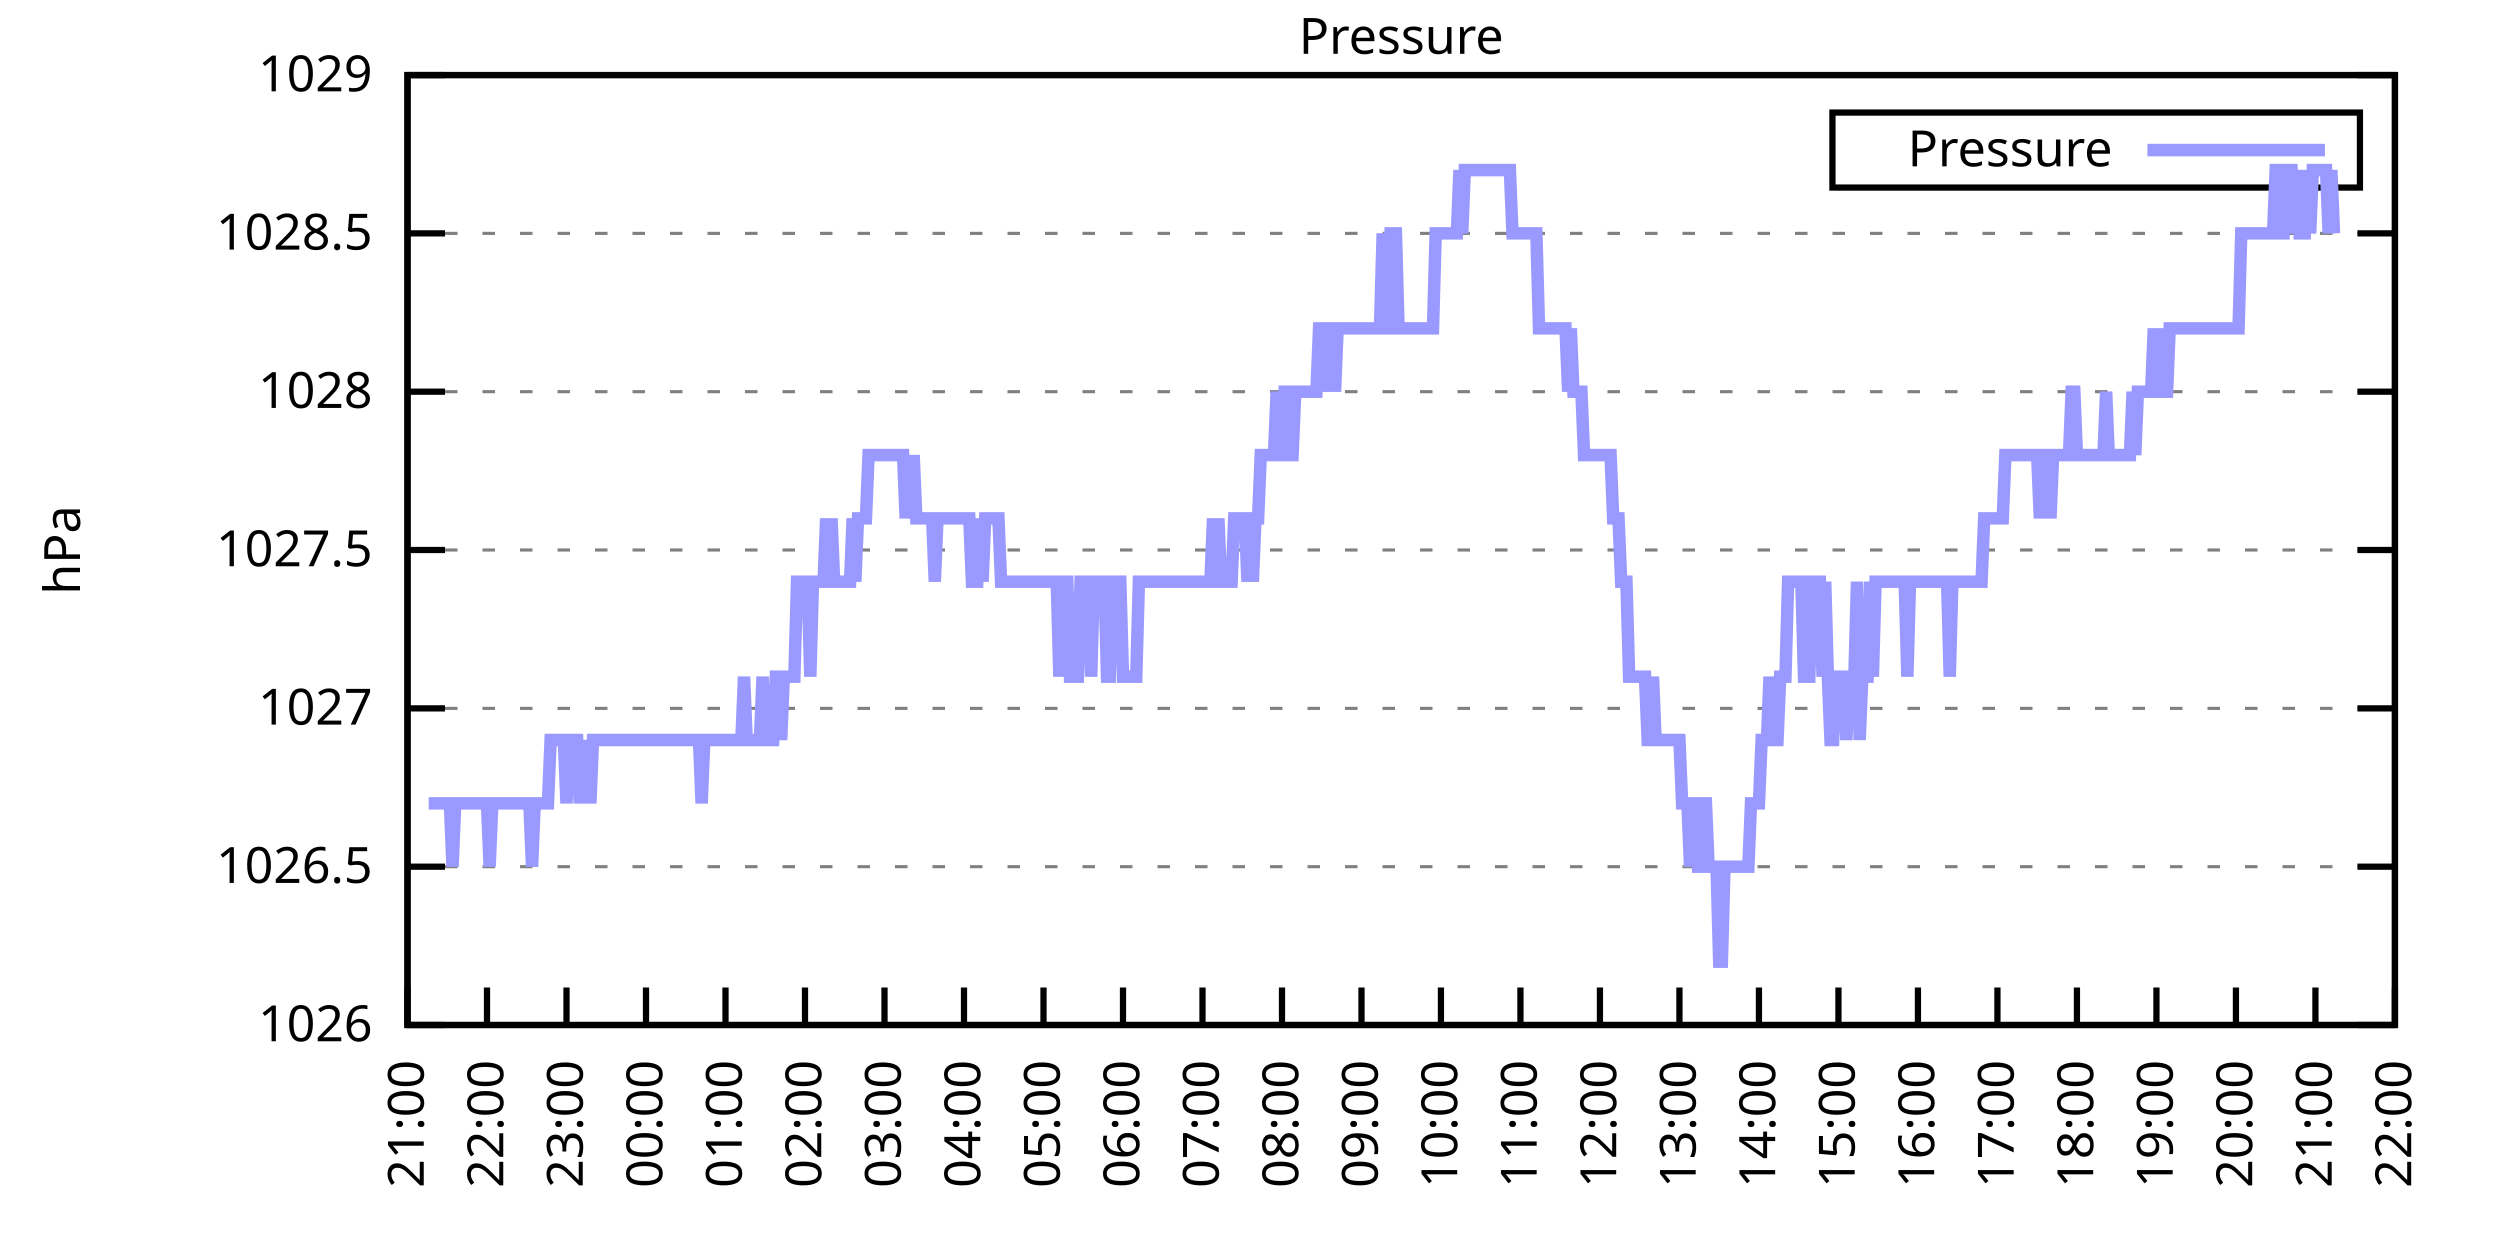
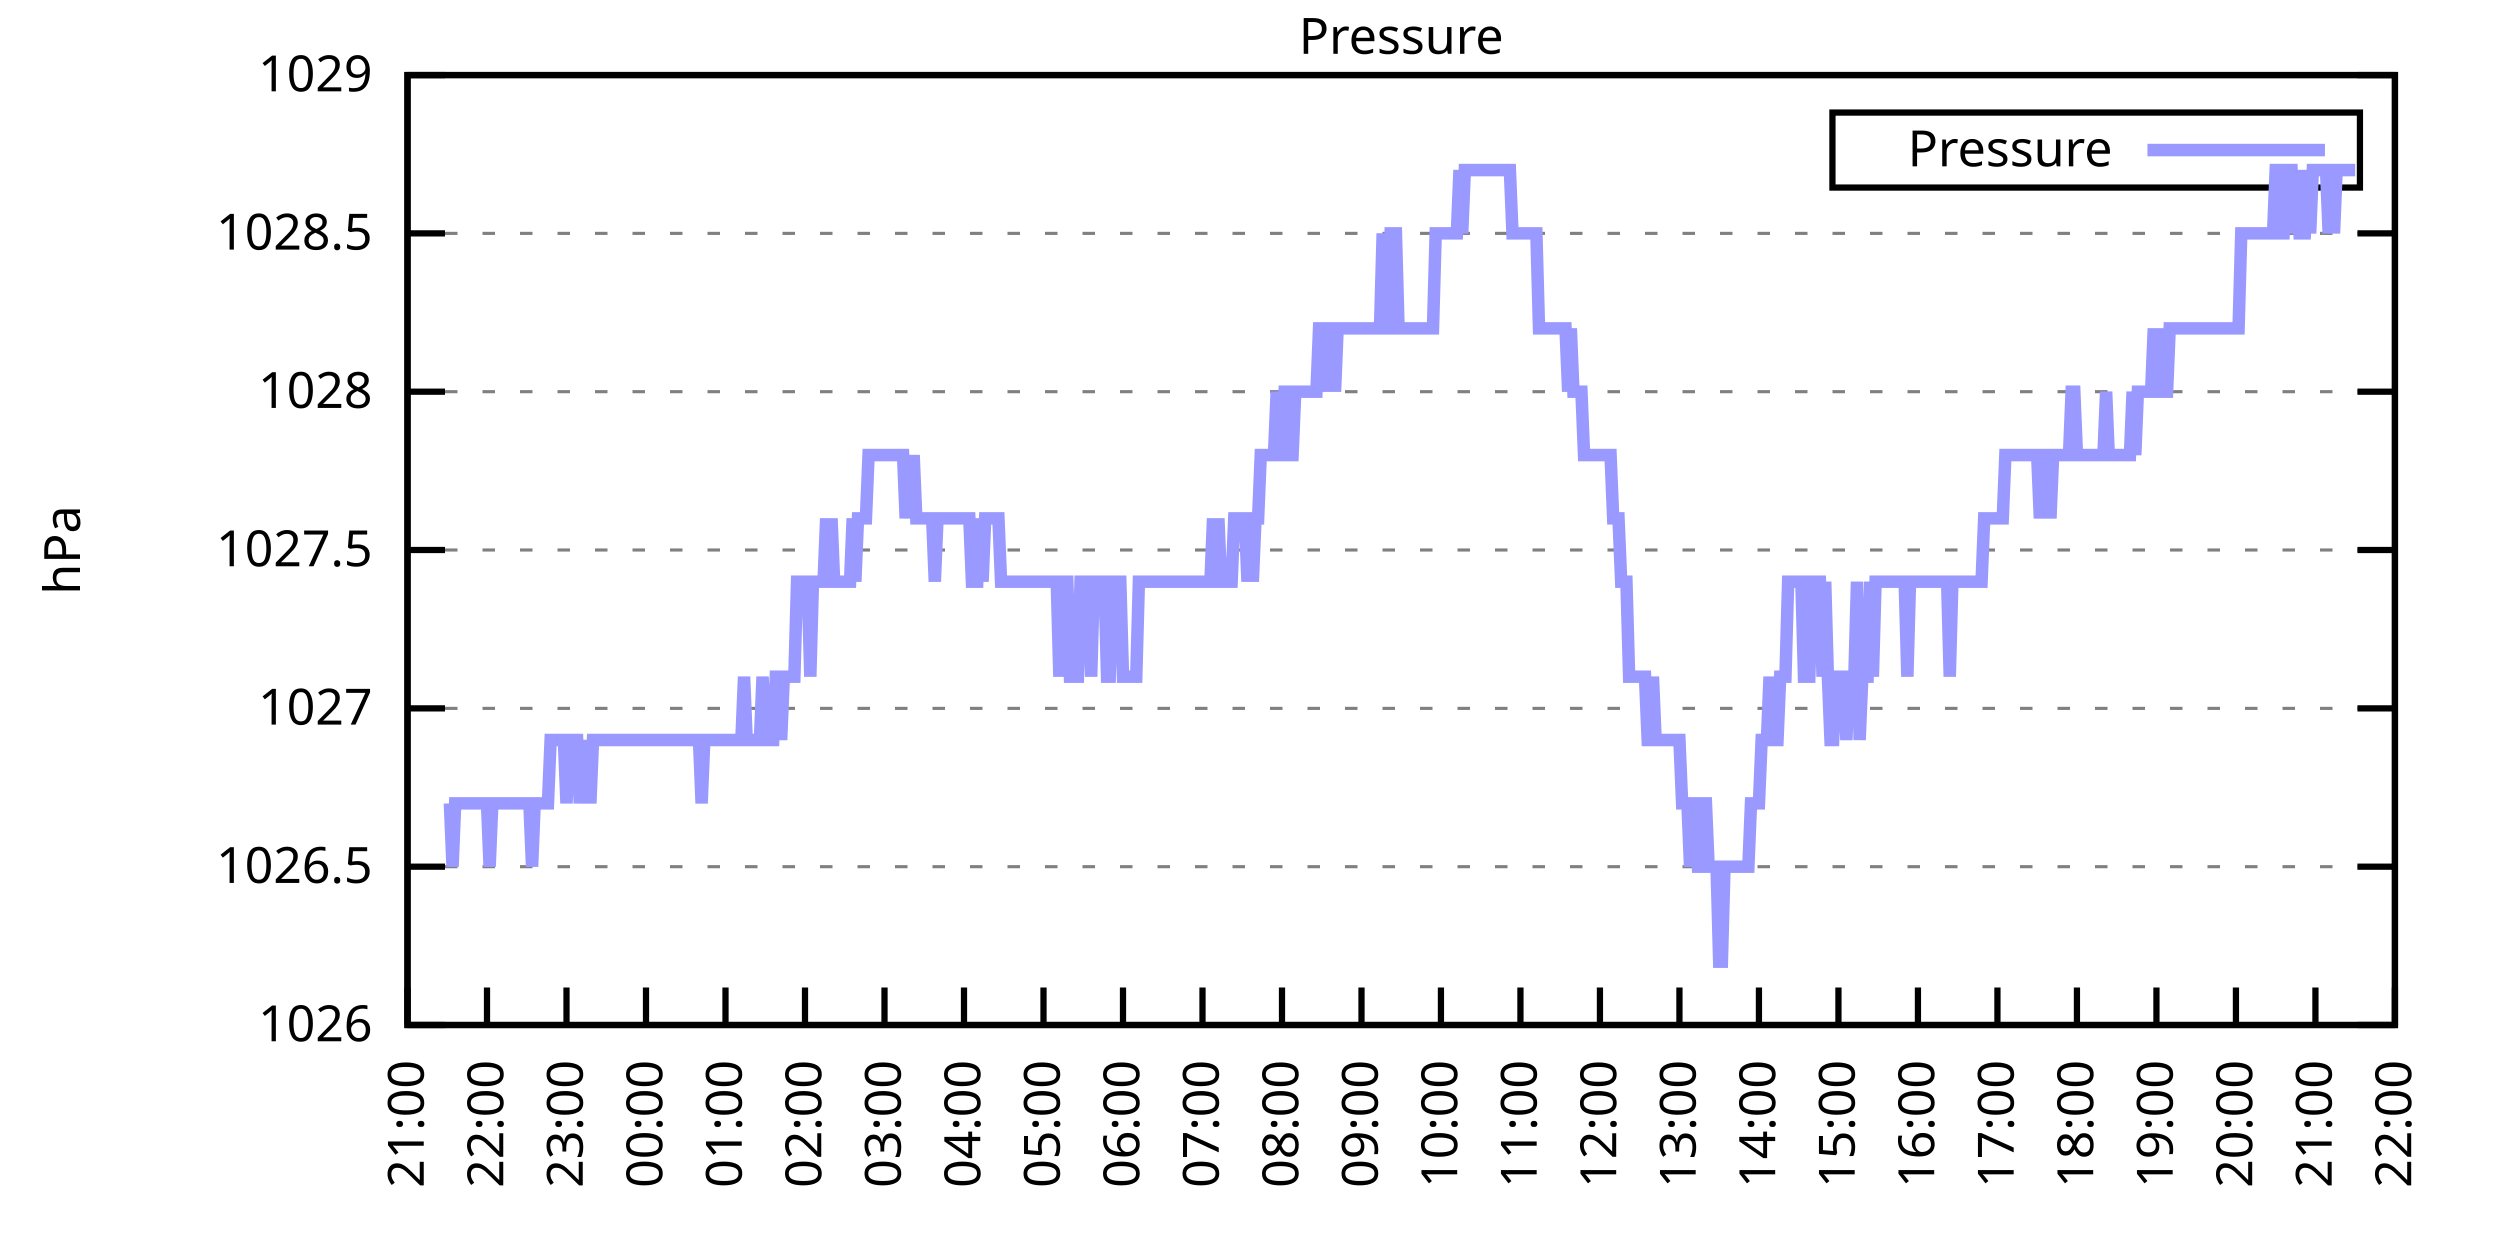
<svg xmlns="http://www.w3.org/2000/svg" xmlns:xlink="http://www.w3.org/1999/xlink" width="400" height="200" viewBox="0 0 400 200">
  <g id="gnuplot_canvas">
    <rect x="0" y="0" width="400" height="200" fill="none" />
    <defs>
      <circle id="gpDot" r="0.5" stroke-width="0.5" stroke="currentColor" />
      <path id="gpPt0" stroke-width="0.333" stroke="currentColor" d="M-1,0 h2 M0,-1 v2" />
      <path id="gpPt1" stroke-width="0.333" stroke="currentColor" d="M-1,-1 L1,1 M1,-1 L-1,1" />
      <path id="gpPt2" stroke-width="0.333" stroke="currentColor" d="M-1,0 L1,0 M0,-1 L0,1 M-1,-1 L1,1 M-1,1 L1,-1" />
      <rect id="gpPt3" stroke-width="0.333" stroke="currentColor" x="-1" y="-1" width="2" height="2" />
      <rect id="gpPt4" stroke-width="0.333" stroke="currentColor" fill="currentColor" x="-1" y="-1" width="2" height="2" />
      <circle id="gpPt5" stroke-width="0.333" stroke="currentColor" cx="0" cy="0" r="1" />
      <use xlink:href="#gpPt5" id="gpPt6" fill="currentColor" stroke="none" />
      <path id="gpPt7" stroke-width="0.333" stroke="currentColor" d="M0,-1.33 L-1.33,0.67 L1.33,0.67 z" />
      <use xlink:href="#gpPt7" id="gpPt8" fill="currentColor" stroke="none" />
      <use xlink:href="#gpPt7" id="gpPt9" stroke="currentColor" transform="rotate(180)" />
      <use xlink:href="#gpPt9" id="gpPt10" fill="currentColor" stroke="none" />
      <use xlink:href="#gpPt3" id="gpPt11" stroke="currentColor" transform="rotate(45)" />
      <use xlink:href="#gpPt11" id="gpPt12" fill="currentColor" stroke="none" />
      <path id="gpPt13" stroke-width="0.333" stroke="currentColor" d="M0,1.330 L1.265,0.411 L0.782,-1.067 L-0.782,-1.076 L-1.265,0.411 z" />
      <use xlink:href="#gpPt13" id="gpPt14" fill="currentColor" stroke="none" />
      <filter id="textbox" filterUnits="objectBoundingBox" x="0" y="0" height="1" width="1">
        <feFlood flood-color="white" flood-opacity="1" result="bgnd" />
        <feComposite in="SourceGraphic" in2="bgnd" operator="atop" />
      </filter>
      <filter id="greybox" filterUnits="objectBoundingBox" x="0" y="0" height="1" width="1">
        <feFlood flood-color="lightgrey" flood-opacity="1" result="grey" />
        <feComposite in="SourceGraphic" in2="grey" operator="atop" />
      </filter>
    </defs>
    <g fill="none" color="white" stroke="currentColor" stroke-width="1.00" stroke-linecap="butt" stroke-linejoin="miter">
</g>
    <g fill="none" color="black" stroke="currentColor" stroke-width="1.00" stroke-linecap="butt" stroke-linejoin="miter">
      <g stroke="none" shape-rendering="crispEdges">
        <polygon fill="rgb(255, 255, 255)" points="65.20,164.00 383.18,164.00 383.18,12.02 65.20,12.02 " />
      </g>
    </g>
    <g fill="none" color="black" stroke="currentColor" stroke-width="1.00" stroke-linecap="butt" stroke-linejoin="miter">
</g>
    <g fill="none" color="black" stroke="black" stroke-width="0.50" stroke-linecap="butt" stroke-linejoin="miter">
</g>
    <g fill="none" color="gray" stroke="currentColor" stroke-width="0.50" stroke-linecap="butt" stroke-linejoin="miter">
      <path stroke="gray" stroke-dasharray="2,4" class="gridline" d="M65.20,164.00 L383.19,164.00  " />
    </g>
    <g fill="none" color="gray" stroke="gray" stroke-width="1.00" stroke-linecap="butt" stroke-linejoin="miter">
</g>
    <g fill="none" color="black" stroke="currentColor" stroke-width="1.00" stroke-linecap="butt" stroke-linejoin="miter">
      <path stroke="black" d="M65.20,164.00 L71.20,164.00 M383.19,164.00 L377.19,164.00  " />
      <g transform="translate(59.60,166.60)" stroke="none" fill="black" font-family="Sans" font-size="8.00" text-anchor="end">
        <text>
          <tspan font-family="Sans"> 1026</tspan>
        </text>
      </g>
    </g>
    <g fill="none" color="black" stroke="currentColor" stroke-width="1.00" stroke-linecap="butt" stroke-linejoin="miter">
</g>
    <g fill="none" color="black" stroke="black" stroke-width="0.50" stroke-linecap="butt" stroke-linejoin="miter">
</g>
    <g fill="none" color="gray" stroke="currentColor" stroke-width="0.50" stroke-linecap="butt" stroke-linejoin="miter">
      <path stroke="gray" stroke-dasharray="2,4" class="gridline" d="M65.20,138.67 L383.19,138.67  " />
    </g>
    <g fill="none" color="gray" stroke="gray" stroke-width="1.00" stroke-linecap="butt" stroke-linejoin="miter">
</g>
    <g fill="none" color="black" stroke="currentColor" stroke-width="1.00" stroke-linecap="butt" stroke-linejoin="miter">
      <path stroke="black" d="M65.20,138.67 L71.20,138.67 M383.19,138.67 L377.19,138.67  " />
      <g transform="translate(59.60,141.27)" stroke="none" fill="black" font-family="Sans" font-size="8.00" text-anchor="end">
        <text>
          <tspan font-family="Sans"> 1026.5</tspan>
        </text>
      </g>
    </g>
    <g fill="none" color="black" stroke="currentColor" stroke-width="1.00" stroke-linecap="butt" stroke-linejoin="miter">
</g>
    <g fill="none" color="black" stroke="black" stroke-width="0.50" stroke-linecap="butt" stroke-linejoin="miter">
</g>
    <g fill="none" color="gray" stroke="currentColor" stroke-width="0.50" stroke-linecap="butt" stroke-linejoin="miter">
      <path stroke="gray" stroke-dasharray="2,4" class="gridline" d="M65.20,113.34 L383.19,113.34  " />
    </g>
    <g fill="none" color="gray" stroke="gray" stroke-width="1.00" stroke-linecap="butt" stroke-linejoin="miter">
</g>
    <g fill="none" color="black" stroke="currentColor" stroke-width="1.00" stroke-linecap="butt" stroke-linejoin="miter">
      <path stroke="black" d="M65.20,113.34 L71.20,113.34 M383.19,113.34 L377.19,113.34  " />
      <g transform="translate(59.60,115.94)" stroke="none" fill="black" font-family="Sans" font-size="8.00" text-anchor="end">
        <text>
          <tspan font-family="Sans"> 1027</tspan>
        </text>
      </g>
    </g>
    <g fill="none" color="black" stroke="currentColor" stroke-width="1.00" stroke-linecap="butt" stroke-linejoin="miter">
</g>
    <g fill="none" color="black" stroke="black" stroke-width="0.50" stroke-linecap="butt" stroke-linejoin="miter">
</g>
    <g fill="none" color="gray" stroke="currentColor" stroke-width="0.50" stroke-linecap="butt" stroke-linejoin="miter">
      <path stroke="gray" stroke-dasharray="2,4" class="gridline" d="M65.20,88.00 L383.19,88.00  " />
    </g>
    <g fill="none" color="gray" stroke="gray" stroke-width="1.00" stroke-linecap="butt" stroke-linejoin="miter">
</g>
    <g fill="none" color="black" stroke="currentColor" stroke-width="1.00" stroke-linecap="butt" stroke-linejoin="miter">
      <path stroke="black" d="M65.20,88.00 L71.20,88.00 M383.19,88.00 L377.19,88.00  " />
      <g transform="translate(59.60,90.60)" stroke="none" fill="black" font-family="Sans" font-size="8.00" text-anchor="end">
        <text>
          <tspan font-family="Sans"> 1027.5</tspan>
        </text>
      </g>
    </g>
    <g fill="none" color="black" stroke="currentColor" stroke-width="1.00" stroke-linecap="butt" stroke-linejoin="miter">
</g>
    <g fill="none" color="black" stroke="black" stroke-width="0.50" stroke-linecap="butt" stroke-linejoin="miter">
</g>
    <g fill="none" color="gray" stroke="currentColor" stroke-width="0.50" stroke-linecap="butt" stroke-linejoin="miter">
      <path stroke="gray" stroke-dasharray="2,4" class="gridline" d="M65.20,62.67 L383.19,62.67  " />
    </g>
    <g fill="none" color="gray" stroke="gray" stroke-width="1.00" stroke-linecap="butt" stroke-linejoin="miter">
</g>
    <g fill="none" color="black" stroke="currentColor" stroke-width="1.00" stroke-linecap="butt" stroke-linejoin="miter">
      <path stroke="black" d="M65.20,62.67 L71.20,62.67 M383.19,62.67 L377.19,62.67  " />
      <g transform="translate(59.60,65.27)" stroke="none" fill="black" font-family="Sans" font-size="8.00" text-anchor="end">
        <text>
          <tspan font-family="Sans"> 1028</tspan>
        </text>
      </g>
    </g>
    <g fill="none" color="black" stroke="currentColor" stroke-width="1.00" stroke-linecap="butt" stroke-linejoin="miter">
</g>
    <g fill="none" color="black" stroke="black" stroke-width="0.50" stroke-linecap="butt" stroke-linejoin="miter">
</g>
    <g fill="none" color="gray" stroke="currentColor" stroke-width="0.50" stroke-linecap="butt" stroke-linejoin="miter">
      <path stroke="gray" stroke-dasharray="2,4" class="gridline" d="M65.20,37.34 L383.19,37.34  " />
    </g>
    <g fill="none" color="gray" stroke="gray" stroke-width="1.00" stroke-linecap="butt" stroke-linejoin="miter">
</g>
    <g fill="none" color="black" stroke="currentColor" stroke-width="1.00" stroke-linecap="butt" stroke-linejoin="miter">
      <path stroke="black" d="M65.20,37.34 L71.20,37.34 M383.19,37.34 L377.19,37.34  " />
      <g transform="translate(59.60,39.94)" stroke="none" fill="black" font-family="Sans" font-size="8.00" text-anchor="end">
        <text>
          <tspan font-family="Sans"> 1028.5</tspan>
        </text>
      </g>
    </g>
    <g fill="none" color="black" stroke="currentColor" stroke-width="1.00" stroke-linecap="butt" stroke-linejoin="miter">
</g>
    <g fill="none" color="black" stroke="black" stroke-width="0.50" stroke-linecap="butt" stroke-linejoin="miter">
</g>
    <g fill="none" color="gray" stroke="currentColor" stroke-width="0.50" stroke-linecap="butt" stroke-linejoin="miter">
      <path stroke="gray" stroke-dasharray="2,4" class="gridline" d="M65.20,12.01 L383.19,12.01  " />
    </g>
    <g fill="none" color="gray" stroke="gray" stroke-width="1.00" stroke-linecap="butt" stroke-linejoin="miter">
</g>
    <g fill="none" color="black" stroke="currentColor" stroke-width="1.00" stroke-linecap="butt" stroke-linejoin="miter">
      <path stroke="black" d="M65.20,12.01 L71.20,12.01 M383.19,12.01 L377.19,12.01  " />
      <g transform="translate(59.60,14.61)" stroke="none" fill="black" font-family="Sans" font-size="8.00" text-anchor="end">
        <text>
          <tspan font-family="Sans"> 1029</tspan>
        </text>
      </g>
    </g>
    <g fill="none" color="black" stroke="currentColor" stroke-width="1.00" stroke-linecap="butt" stroke-linejoin="miter">
      <path stroke="black" d="M65.20,164.00 L65.20,158.00  " />
      <g transform="translate(67.80,169.60) rotate(270.00)" stroke="none" fill="black" font-family="Sans" font-size="8.00" text-anchor="end">
        <text>
          <tspan font-family="Sans">21:00</tspan>
        </text>
      </g>
    </g>
    <g fill="none" color="black" stroke="currentColor" stroke-width="1.00" stroke-linecap="butt" stroke-linejoin="miter">
      <path stroke="black" d="M77.92,164.00 L77.92,158.00  " />
      <g transform="translate(80.52,169.60) rotate(270.00)" stroke="none" fill="black" font-family="Sans" font-size="8.00" text-anchor="end">
        <text>
          <tspan font-family="Sans">22:00</tspan>
        </text>
      </g>
    </g>
    <g fill="none" color="black" stroke="currentColor" stroke-width="1.00" stroke-linecap="butt" stroke-linejoin="miter">
      <path stroke="black" d="M90.64,164.00 L90.64,158.00  " />
      <g transform="translate(93.24,169.60) rotate(270.00)" stroke="none" fill="black" font-family="Sans" font-size="8.00" text-anchor="end">
        <text>
          <tspan font-family="Sans">23:00</tspan>
        </text>
      </g>
    </g>
    <g fill="none" color="black" stroke="currentColor" stroke-width="1.00" stroke-linecap="butt" stroke-linejoin="miter">
      <path stroke="black" d="M103.36,164.00 L103.36,158.00  " />
      <g transform="translate(105.96,169.60) rotate(270.00)" stroke="none" fill="black" font-family="Sans" font-size="8.00" text-anchor="end">
        <text>
          <tspan font-family="Sans">00:00</tspan>
        </text>
      </g>
    </g>
    <g fill="none" color="black" stroke="currentColor" stroke-width="1.00" stroke-linecap="butt" stroke-linejoin="miter">
      <path stroke="black" d="M116.08,164.00 L116.08,158.00  " />
      <g transform="translate(118.68,169.60) rotate(270.00)" stroke="none" fill="black" font-family="Sans" font-size="8.00" text-anchor="end">
        <text>
          <tspan font-family="Sans">01:00</tspan>
        </text>
      </g>
    </g>
    <g fill="none" color="black" stroke="currentColor" stroke-width="1.00" stroke-linecap="butt" stroke-linejoin="miter">
      <path stroke="black" d="M128.80,164.00 L128.80,158.00  " />
      <g transform="translate(131.40,169.60) rotate(270.00)" stroke="none" fill="black" font-family="Sans" font-size="8.00" text-anchor="end">
        <text>
          <tspan font-family="Sans">02:00</tspan>
        </text>
      </g>
    </g>
    <g fill="none" color="black" stroke="currentColor" stroke-width="1.00" stroke-linecap="butt" stroke-linejoin="miter">
      <path stroke="black" d="M141.52,164.00 L141.52,158.00  " />
      <g transform="translate(144.12,169.60) rotate(270.00)" stroke="none" fill="black" font-family="Sans" font-size="8.00" text-anchor="end">
        <text>
          <tspan font-family="Sans">03:00</tspan>
        </text>
      </g>
    </g>
    <g fill="none" color="black" stroke="currentColor" stroke-width="1.00" stroke-linecap="butt" stroke-linejoin="miter">
      <path stroke="black" d="M154.24,164.00 L154.24,158.00  " />
      <g transform="translate(156.84,169.60) rotate(270.00)" stroke="none" fill="black" font-family="Sans" font-size="8.00" text-anchor="end">
        <text>
          <tspan font-family="Sans">04:00</tspan>
        </text>
      </g>
    </g>
    <g fill="none" color="black" stroke="currentColor" stroke-width="1.00" stroke-linecap="butt" stroke-linejoin="miter">
      <path stroke="black" d="M166.96,164.00 L166.96,158.00  " />
      <g transform="translate(169.56,169.60) rotate(270.00)" stroke="none" fill="black" font-family="Sans" font-size="8.00" text-anchor="end">
        <text>
          <tspan font-family="Sans">05:00</tspan>
        </text>
      </g>
    </g>
    <g fill="none" color="black" stroke="currentColor" stroke-width="1.00" stroke-linecap="butt" stroke-linejoin="miter">
      <path stroke="black" d="M179.68,164.00 L179.68,158.00  " />
      <g transform="translate(182.28,169.60) rotate(270.00)" stroke="none" fill="black" font-family="Sans" font-size="8.00" text-anchor="end">
        <text>
          <tspan font-family="Sans">06:00</tspan>
        </text>
      </g>
    </g>
    <g fill="none" color="black" stroke="currentColor" stroke-width="1.00" stroke-linecap="butt" stroke-linejoin="miter">
      <path stroke="black" d="M192.40,164.00 L192.40,158.00  " />
      <g transform="translate(195.00,169.60) rotate(270.00)" stroke="none" fill="black" font-family="Sans" font-size="8.00" text-anchor="end">
        <text>
          <tspan font-family="Sans">07:00</tspan>
        </text>
      </g>
    </g>
    <g fill="none" color="black" stroke="currentColor" stroke-width="1.00" stroke-linecap="butt" stroke-linejoin="miter">
      <path stroke="black" d="M205.12,164.00 L205.12,158.00  " />
      <g transform="translate(207.72,169.60) rotate(270.00)" stroke="none" fill="black" font-family="Sans" font-size="8.00" text-anchor="end">
        <text>
          <tspan font-family="Sans">08:00</tspan>
        </text>
      </g>
    </g>
    <g fill="none" color="black" stroke="currentColor" stroke-width="1.00" stroke-linecap="butt" stroke-linejoin="miter">
      <path stroke="black" d="M217.84,164.00 L217.84,158.00  " />
      <g transform="translate(220.44,169.60) rotate(270.00)" stroke="none" fill="black" font-family="Sans" font-size="8.00" text-anchor="end">
        <text>
          <tspan font-family="Sans">09:00</tspan>
        </text>
      </g>
    </g>
    <g fill="none" color="black" stroke="currentColor" stroke-width="1.00" stroke-linecap="butt" stroke-linejoin="miter">
      <path stroke="black" d="M230.55,164.00 L230.55,158.00  " />
      <g transform="translate(233.15,169.60) rotate(270.00)" stroke="none" fill="black" font-family="Sans" font-size="8.00" text-anchor="end">
        <text>
          <tspan font-family="Sans">10:00</tspan>
        </text>
      </g>
    </g>
    <g fill="none" color="black" stroke="currentColor" stroke-width="1.00" stroke-linecap="butt" stroke-linejoin="miter">
      <path stroke="black" d="M243.27,164.00 L243.27,158.00  " />
      <g transform="translate(245.87,169.60) rotate(270.00)" stroke="none" fill="black" font-family="Sans" font-size="8.00" text-anchor="end">
        <text>
          <tspan font-family="Sans">11:00</tspan>
        </text>
      </g>
    </g>
    <g fill="none" color="black" stroke="currentColor" stroke-width="1.00" stroke-linecap="butt" stroke-linejoin="miter">
      <path stroke="black" d="M255.99,164.00 L255.99,158.00  " />
      <g transform="translate(258.59,169.60) rotate(270.00)" stroke="none" fill="black" font-family="Sans" font-size="8.00" text-anchor="end">
        <text>
          <tspan font-family="Sans">12:00</tspan>
        </text>
      </g>
    </g>
    <g fill="none" color="black" stroke="currentColor" stroke-width="1.00" stroke-linecap="butt" stroke-linejoin="miter">
      <path stroke="black" d="M268.71,164.00 L268.71,158.00  " />
      <g transform="translate(271.31,169.60) rotate(270.00)" stroke="none" fill="black" font-family="Sans" font-size="8.00" text-anchor="end">
        <text>
          <tspan font-family="Sans">13:00</tspan>
        </text>
      </g>
    </g>
    <g fill="none" color="black" stroke="currentColor" stroke-width="1.00" stroke-linecap="butt" stroke-linejoin="miter">
      <path stroke="black" d="M281.43,164.00 L281.43,158.00  " />
      <g transform="translate(284.03,169.60) rotate(270.00)" stroke="none" fill="black" font-family="Sans" font-size="8.00" text-anchor="end">
        <text>
          <tspan font-family="Sans">14:00</tspan>
        </text>
      </g>
    </g>
    <g fill="none" color="black" stroke="currentColor" stroke-width="1.00" stroke-linecap="butt" stroke-linejoin="miter">
      <path stroke="black" d="M294.15,164.00 L294.15,158.00  " />
      <g transform="translate(296.75,169.60) rotate(270.00)" stroke="none" fill="black" font-family="Sans" font-size="8.00" text-anchor="end">
        <text>
          <tspan font-family="Sans">15:00</tspan>
        </text>
      </g>
    </g>
    <g fill="none" color="black" stroke="currentColor" stroke-width="1.00" stroke-linecap="butt" stroke-linejoin="miter">
      <path stroke="black" d="M306.87,164.00 L306.87,158.00  " />
      <g transform="translate(309.47,169.60) rotate(270.00)" stroke="none" fill="black" font-family="Sans" font-size="8.00" text-anchor="end">
        <text>
          <tspan font-family="Sans">16:00</tspan>
        </text>
      </g>
    </g>
    <g fill="none" color="black" stroke="currentColor" stroke-width="1.00" stroke-linecap="butt" stroke-linejoin="miter">
      <path stroke="black" d="M319.59,164.00 L319.59,158.00  " />
      <g transform="translate(322.19,169.60) rotate(270.00)" stroke="none" fill="black" font-family="Sans" font-size="8.00" text-anchor="end">
        <text>
          <tspan font-family="Sans">17:00</tspan>
        </text>
      </g>
    </g>
    <g fill="none" color="black" stroke="currentColor" stroke-width="1.00" stroke-linecap="butt" stroke-linejoin="miter">
      <path stroke="black" d="M332.31,164.00 L332.31,158.00  " />
      <g transform="translate(334.91,169.60) rotate(270.00)" stroke="none" fill="black" font-family="Sans" font-size="8.00" text-anchor="end">
        <text>
          <tspan font-family="Sans">18:00</tspan>
        </text>
      </g>
    </g>
    <g fill="none" color="black" stroke="currentColor" stroke-width="1.00" stroke-linecap="butt" stroke-linejoin="miter">
      <path stroke="black" d="M345.03,164.00 L345.03,158.00  " />
      <g transform="translate(347.63,169.60) rotate(270.00)" stroke="none" fill="black" font-family="Sans" font-size="8.00" text-anchor="end">
        <text>
          <tspan font-family="Sans">19:00</tspan>
        </text>
      </g>
    </g>
    <g fill="none" color="black" stroke="currentColor" stroke-width="1.00" stroke-linecap="butt" stroke-linejoin="miter">
      <path stroke="black" d="M357.75,164.00 L357.75,158.00  " />
      <g transform="translate(360.35,169.60) rotate(270.00)" stroke="none" fill="black" font-family="Sans" font-size="8.00" text-anchor="end">
        <text>
          <tspan font-family="Sans">20:00</tspan>
        </text>
      </g>
    </g>
    <g fill="none" color="black" stroke="currentColor" stroke-width="1.00" stroke-linecap="butt" stroke-linejoin="miter">
      <path stroke="black" d="M370.47,164.00 L370.47,158.00  " />
      <g transform="translate(373.07,169.60) rotate(270.00)" stroke="none" fill="black" font-family="Sans" font-size="8.00" text-anchor="end">
        <text>
          <tspan font-family="Sans">21:00</tspan>
        </text>
      </g>
    </g>
    <g fill="none" color="black" stroke="currentColor" stroke-width="1.00" stroke-linecap="butt" stroke-linejoin="miter">
      <path stroke="black" d="M383.19,164.00 L383.19,158.00  " />
      <g transform="translate(385.79,169.60) rotate(270.00)" stroke="none" fill="black" font-family="Sans" font-size="8.00" text-anchor="end">
        <text>
          <tspan font-family="Sans">22:00</tspan>
        </text>
      </g>
    </g>
    <g fill="none" color="black" stroke="currentColor" stroke-width="1.00" stroke-linecap="butt" stroke-linejoin="miter">
</g>
    <g fill="none" color="black" stroke="currentColor" stroke-width="1.00" stroke-linecap="butt" stroke-linejoin="miter">
      <path stroke="black" d="M65.20,12.01 L65.20,164.00 L383.19,164.00 L383.19,12.01 L65.20,12.01 Z  " />
    </g>
    <g fill="none" color="black" stroke="currentColor" stroke-width="1.00" stroke-linecap="butt" stroke-linejoin="miter">
</g>
    <g fill="none" color="black" stroke="currentColor" stroke-width="1.00" stroke-linecap="butt" stroke-linejoin="miter">
      <path stroke="black" d="M293.19,30.01 L293.19,18.01 L377.59,18.01 L377.59,30.01 L293.19,30.01 Z  " />
    </g>
    <g id="Pressure_plot_1">
      <g fill="none" color="white" stroke="black" stroke-width="2.00" stroke-linecap="butt" stroke-linejoin="miter">
</g>
      <g fill="none" color="black" stroke="currentColor" stroke-width="2.00" stroke-linecap="butt" stroke-linejoin="miter">
        <g transform="translate(337.99,26.61)" stroke="none" fill="black" font-family="Sans" font-size="8.00" text-anchor="end">
          <text>
            <tspan font-family="Sans">Pressure</tspan>
          </text>
        </g>
      </g>
      <g fill="none" color="black" stroke="currentColor" stroke-width="2.00" stroke-linecap="butt" stroke-linejoin="miter">
-         <path stroke="rgb(153, 153, 255)" d="M343.59,24.01 L371.99,24.01 M68.59,128.54 L69.02,128.54 L69.44,128.54 L69.86,128.54 L70.29,128.54 L70.71,128.54   L71.14,128.54 L71.56,128.54 L71.98,128.54 L72.41,138.67 L72.83,128.54 L73.26,128.54 L73.68,128.54 L74.10,128.54   L74.53,128.54 L74.95,128.54 L75.38,128.54 L75.80,128.54 L76.22,128.54 L76.65,128.54 L77.07,128.54 L77.50,128.54   L77.92,128.54 L78.34,138.67 L78.77,128.54 L79.19,128.54 L79.62,128.54 L80.04,128.54 L80.46,128.54 L80.89,128.54   L81.31,128.54 L81.74,128.54 L82.16,128.54 L82.58,128.54 L83.01,128.54 L83.43,128.54 L83.86,128.54 L84.28,128.54   L84.70,128.54 L85.13,138.67 L85.55,128.54 L85.98,128.54 L86.40,128.54 L86.82,128.54 L87.25,128.54 L87.67,128.54   L88.10,118.40 L88.52,118.40 L88.94,118.40 L89.37,118.40 L89.79,118.40 L90.22,118.40 L90.64,128.54 L91.06,118.40   L91.49,118.40 L91.91,118.40 L92.34,118.40 L92.76,128.54 L93.18,118.40 L93.61,128.54 L94.03,118.40 L94.46,128.54   L94.88,118.40 L95.30,118.40 L95.73,118.40 L96.15,118.40 L96.58,118.40 L97.00,118.40 L97.42,118.40 L97.85,118.40   L98.27,118.40 L98.69,118.40 L99.12,118.40 L99.54,118.40 L99.97,118.40 L100.39,118.40 L100.81,118.40 L101.24,118.40   L101.66,118.40 L102.09,118.40 L102.51,118.40 L102.93,118.40 L103.36,118.40 L103.78,118.40 L104.21,118.40 L104.63,118.40   L105.05,118.40 L105.48,118.40 L105.90,118.40 L106.33,118.40 L106.75,118.40 L107.17,118.40 L107.60,118.40 L108.02,118.40   L108.45,118.40 L108.87,118.40 L109.29,118.40 L109.72,118.40 L110.14,118.40 L110.57,118.40 L110.99,118.40 L111.41,118.40   L111.84,118.40 L112.26,128.54 L112.69,118.40 L113.11,118.40 L113.53,118.40 L113.96,118.40 L114.38,118.40 L114.81,118.40   L115.23,118.40 L115.65,118.40 L116.08,118.40 L116.50,118.40 L116.93,118.40 L117.35,118.40 L117.77,118.40 L118.20,118.40   L118.62,118.40 L119.05,108.27 L119.47,118.40 L119.89,118.40 L120.32,118.40 L120.74,118.40 L121.17,118.40 L121.59,118.40   L122.01,108.27 L122.44,118.40 L122.86,118.40 L123.29,118.40 L123.71,118.40 L124.13,108.27 L124.56,108.27 L124.98,118.40   L125.41,108.27 L125.83,108.27 L126.25,108.27 L126.68,108.27 L127.10,108.27 L127.53,93.07 L127.95,93.07 L128.37,93.07   L128.80,93.07 L129.22,93.07 L129.65,108.27 L130.07,93.07 L130.49,93.07 L130.92,93.07 L131.34,93.07 L131.77,93.07   L132.19,82.94 L132.61,93.07 L133.04,82.94 L133.46,93.07 L133.89,93.07 L134.31,93.07 L134.73,93.07 L135.16,93.07   L135.58,93.07 L136.01,93.07 L136.43,82.94 L136.85,93.07 L137.28,82.94 L137.70,82.94 L138.13,82.94 L138.55,82.94   L138.97,72.81 L139.40,72.81 L139.82,72.81 L140.25,72.81 L140.67,72.81 L141.09,72.81 L141.52,72.81 L141.94,72.81   L142.37,72.81 L142.79,72.81 L143.21,72.81 L143.64,72.81 L144.06,72.81 L144.49,72.81 L144.91,82.94 L145.33,72.81   L145.76,82.94 L146.18,72.81 L146.61,82.94 L147.03,82.94 L147.45,82.94 L147.88,82.94 L148.30,82.94 L148.73,82.94   L149.15,82.94 L149.57,93.07 L150.00,82.94 L150.42,82.94 L150.85,82.94 L151.27,82.94 L151.69,82.94 L152.12,82.94   L152.54,82.94 L152.97,82.94 L153.39,82.94 L153.81,82.94 L154.24,82.94 L154.66,82.94 L155.09,82.94 L155.51,93.07   L155.93,93.07 L156.36,93.07 L156.78,82.94 L157.21,93.07 L157.63,82.94 L158.05,82.94 L158.48,82.94 L158.90,82.94   L159.33,82.94 L159.75,82.94 L160.17,93.07 L160.60,93.07 L161.02,93.07 L161.44,93.07 L161.87,93.07 L162.29,93.07   L162.72,93.07 L163.14,93.07 L163.56,93.07 L163.99,93.07 L164.41,93.07 L164.84,93.07 L165.26,93.07 L165.68,93.07   L166.11,93.07 L166.53,93.07 L166.96,93.07 L167.38,93.07 L167.80,93.07 L168.23,93.07 L168.65,93.07 L169.08,93.07   L169.50,108.27 L169.92,93.07 L170.35,93.07 L170.77,93.07 L171.20,108.27 L171.62,108.27 L172.04,108.27 L172.47,108.27   L172.89,93.07 L173.32,93.07 L173.74,93.07 L174.16,93.07 L174.59,108.27 L175.01,93.07 L175.44,93.07 L175.86,93.07   L176.28,93.07 L176.71,93.07 L177.13,108.27 L177.56,108.27 L177.98,93.07 L178.40,93.07 L178.83,93.07 L179.25,93.07   L179.68,108.27 L180.10,108.27 L180.52,108.27 L180.95,108.27 L181.37,108.27 L181.80,108.27 L182.22,93.07 L182.64,93.07   L183.07,93.07 L183.49,93.07 L183.92,93.07 L184.34,93.07 L184.76,93.07 L185.19,93.07 L185.61,93.07 L186.04,93.07   L186.46,93.07 L186.88,93.07 L187.31,93.07 L187.73,93.07 L188.16,93.07 L188.58,93.07 L189.00,93.07 L189.43,93.07   L189.85,93.07 L190.28,93.07 L190.70,93.07 L191.12,93.07 L191.55,93.07 L191.97,93.07 L192.40,93.07 L192.82,93.07   L193.24,93.07 L193.67,93.07 L194.09,82.94 L194.52,93.07 L194.94,82.94 L195.36,93.07 L195.79,93.07 L196.21,93.07   L196.64,93.07 L197.06,93.07 L197.48,82.94 L197.91,82.94 L198.33,82.94 L198.76,82.94 L199.18,82.94 L199.60,93.07   L200.03,82.94 L200.45,93.07 L200.88,82.94 L201.30,82.94 L201.72,72.81 L202.15,72.81 L202.57,72.81 L203.00,72.81   L203.42,72.81 L203.84,72.81 L204.27,62.67 L204.69,72.81 L205.12,72.81 L205.54,62.67 L205.96,62.67 L206.39,72.81   L206.81,72.81 L207.24,62.67 L207.66,62.67 L208.08,62.67 L208.51,62.67 L208.93,62.67 L209.36,62.67 L209.78,62.67   L210.20,62.67 L210.63,62.67 L211.05,52.54 L211.48,52.54 L211.90,52.54 L212.32,62.67 L212.75,52.54 L213.17,52.54   L213.60,62.67 L214.02,52.54 L214.44,52.54 L214.87,52.54 L215.29,52.54 L215.72,52.54 L216.14,52.54 L216.56,52.54   L216.99,52.54 L217.41,52.54 L217.84,52.54 L218.26,52.54 L218.68,52.54 L219.11,52.54 L219.53,52.54 L219.96,52.54   L220.38,52.54 L220.80,52.54 L221.23,37.34 L221.65,52.54 L222.08,52.54 L222.50,37.34 L222.92,37.34 L223.35,37.34   L223.77,52.54 L224.20,52.54 L224.62,52.54 L225.04,52.54 L225.47,52.54 L225.89,52.54 L226.31,52.54 L226.74,52.54   L227.16,52.54 L227.59,52.54 L228.01,52.54 L228.43,52.54 L228.86,52.54 L229.28,52.54 L229.71,37.34 L230.13,37.34   L230.55,37.34 L230.98,37.34 L231.40,37.34 L231.83,37.34 L232.25,37.34 L232.67,37.34 L233.10,37.34 L233.52,27.21   L233.95,37.34 L234.37,27.21 L234.79,27.21 L235.22,27.21 L235.64,27.21 L236.07,27.21 L236.49,27.21 L236.91,27.21   L237.34,27.21 L237.76,27.21 L238.19,27.21 L238.61,27.21 L239.03,27.21 L239.46,27.21 L239.88,27.21 L240.31,27.21   L240.73,27.21 L241.15,27.21 L241.58,27.21 L242.00,37.34 L242.43,37.34 L242.85,37.34 L243.27,37.34 L243.70,37.34   L244.12,37.34 L244.55,37.34 L244.97,37.34 L245.39,37.34 L245.82,37.34 L246.24,52.54 L246.67,52.54 L247.09,52.54   L247.51,52.54 L247.94,52.54 L248.36,52.54 L248.79,52.54 L249.21,52.54 L249.63,52.54 L250.06,52.54 L250.48,52.54   L250.91,62.67 L251.33,52.54 L251.75,62.67 L252.18,62.67 L252.60,62.67 L253.03,62.67 L253.45,72.81 L253.87,72.81   L254.30,72.81 L254.72,72.81 L255.15,72.81 L255.57,72.81 L255.99,72.81 L256.42,72.81 L256.84,72.81 L257.27,72.81   L257.69,72.81 L258.11,82.94 L258.54,82.94 L258.96,82.94 L259.39,93.07 L259.81,93.07 L260.23,93.07 L260.66,108.27   L261.08,108.27 L261.51,108.27 L261.93,108.27 L262.35,108.27 L262.78,108.27 L263.20,108.27 L263.63,118.40 L264.05,118.40   L264.47,108.27 L264.90,118.40 L265.32,118.40 L265.75,118.40 L266.17,118.40 L266.59,118.40 L267.02,118.40 L267.44,118.40   L267.87,118.40 L268.29,118.40 L268.71,118.40 L269.14,128.54 L269.56,128.54 L269.99,128.54 L270.41,138.67 L270.83,128.54   L271.26,128.54 L271.68,138.67 L272.11,138.67 L272.53,128.54 L272.95,128.54 L273.38,138.67 L273.80,138.67 L274.23,138.67   L274.65,138.67 L275.07,153.87 L275.50,153.87 L275.92,138.67 L276.35,138.67 L276.77,138.67 L277.19,138.67 L277.62,138.67   L278.04,138.67 L278.47,138.67 L278.89,138.67 L279.31,138.67 L279.74,138.67 L280.16,128.54 L280.59,128.54 L281.01,128.54   L281.43,128.54 L281.86,118.40 L282.28,118.40 L282.71,118.40 L283.13,108.27 L283.55,118.40 L283.98,118.40 L284.40,118.40   L284.83,108.27 L285.25,108.27 L285.67,108.27 L286.10,93.07 L286.52,93.07 L286.95,93.07 L287.37,93.07 L287.79,93.07   L288.22,93.07 L288.64,108.27 L289.06,108.27 L289.49,108.27 L289.91,93.07 L290.34,93.07 L290.76,93.07 L291.18,93.07   L291.61,108.27 L292.03,93.07 L292.46,108.27 L292.88,118.40 L293.30,118.40 L293.73,108.27 L294.15,108.27 L294.58,108.27   L295.00,108.27 L295.42,118.40 L295.85,108.27 L296.27,108.27 L296.70,108.27 L297.12,93.07 L297.54,118.40 L297.97,108.27   L298.39,108.27 L298.82,108.27 L299.24,93.07 L299.66,108.27 L300.09,93.07 L300.51,93.07 L300.94,93.07 L301.36,93.07   L301.78,93.07 L302.21,93.07 L302.63,93.07 L303.06,93.07 L303.48,93.07 L303.90,93.07 L304.33,93.07 L304.75,93.07   L305.18,108.27 L305.60,93.07 L306.02,93.07 L306.45,93.07 L306.87,93.07 L307.30,93.07 L307.72,93.07 L308.14,93.07   L308.57,93.07 L308.99,93.07 L309.42,93.07 L309.84,93.07 L310.26,93.07 L310.69,93.07 L311.11,93.07 L311.54,93.07   L311.96,108.27 L312.38,93.07 L312.81,93.07 L313.23,93.07 L313.66,93.07 L314.08,93.07 L314.50,93.07 L314.93,93.07   L315.35,93.07 L315.78,93.07 L316.20,93.07 L316.62,93.07 L317.05,93.07 L317.47,82.94 L317.90,82.94 L318.32,82.94   L318.74,82.94 L319.17,82.94 L319.59,82.94 L320.02,82.94 L320.44,82.94 L320.86,72.81 L321.29,72.81 L321.71,72.81   L322.14,72.81 L322.56,72.81 L322.98,72.81 L323.41,72.81 L323.83,72.81 L324.26,72.81 L324.68,72.81 L325.10,72.81   L325.53,72.81 L325.95,72.81 L326.38,82.94 L326.80,72.81 L327.22,72.81 L327.65,72.81 L328.07,82.94 L328.50,72.81   L328.92,72.81 L329.34,72.81 L329.77,72.81 L330.19,72.81 L330.62,72.81 L331.04,72.81 L331.46,62.67 L331.89,62.67   L332.31,72.81 L332.74,72.81 L333.16,72.81 L333.58,72.81 L334.01,72.81 L334.43,72.81 L334.86,72.81 L335.28,72.81   L335.70,72.81 L336.13,72.81 L336.55,72.81 L336.98,62.67 L337.40,72.81 L337.82,72.81 L338.25,72.81 L338.67,72.81   L339.10,72.81 L339.52,72.81 L339.94,72.81 L340.37,72.81 L340.79,72.81 L341.22,62.67 L341.64,72.81 L342.06,62.67   L342.49,62.67 L342.91,62.67 L343.34,62.67 L343.76,62.67 L344.18,62.67 L344.61,52.54 L345.03,62.67 L345.46,52.54   L345.88,62.67 L346.30,62.67 L346.73,62.67 L347.15,52.54 L347.58,52.54 L348.00,52.54 L348.42,52.54 L348.85,52.54   L349.27,52.54 L349.70,52.54 L350.12,52.54 L350.54,52.54 L350.97,52.54 L351.39,52.54 L351.81,52.54 L352.24,52.54   L352.66,52.54 L353.09,52.54 L353.51,52.54 L353.93,52.54 L354.36,52.54 L354.78,52.54 L355.21,52.54 L355.63,52.54   L356.05,52.54 L356.48,52.54 L356.90,52.54 L357.33,52.54 L357.75,52.54 L358.17,52.54 L358.60,37.34 L359.02,37.34   L359.45,37.34 L359.87,37.34 L360.29,37.34 L360.72,37.34 L361.14,37.34 L361.57,37.34 L361.99,37.34 L362.41,37.34   L362.84,37.34 L363.26,37.34 L363.69,37.34 L364.11,27.21 L364.53,27.21 L364.96,37.34 L365.38,37.34 L365.81,27.21   L366.23,27.21 L366.65,27.21 L367.08,37.34 L367.50,27.21 L367.93,37.34 L368.35,37.34 L368.77,37.34 L369.20,27.21   L369.62,37.34 L370.05,27.21 L370.47,27.21 L370.89,27.21 L371.32,27.21 L371.74,27.21 L372.17,27.21 L372.59,37.34   L373.01,27.21 L373.44,37.34  " />
+         <path stroke="rgb(153, 153, 255)" d="M343.59,24.01 L371.99,24.01 M71.98,128.54 L72.41,138.67 L72.83,128.54 L73.26,128.54 L73.68,128.54 L74.10,128.54   L74.53,128.54 L74.95,128.54 L75.38,128.54 L75.80,128.54 L76.22,128.54 L76.65,128.54 L77.07,128.54 L77.50,128.54   L77.92,128.54 L78.34,138.67 L78.77,128.54 L79.19,128.54 L79.62,128.54 L80.04,128.54 L80.46,128.54 L80.89,128.54   L81.31,128.54 L81.74,128.54 L82.16,128.54 L82.58,128.54 L83.01,128.54 L83.43,128.54 L83.86,128.54 L84.28,128.54   L84.70,128.54 L85.13,138.67 L85.55,128.54 L85.98,128.54 L86.40,128.54 L86.82,128.54 L87.25,128.54 L87.67,128.54   L88.10,118.40 L88.52,118.40 L88.94,118.40 L89.37,118.40 L89.79,118.40 L90.22,118.40 L90.64,128.54 L91.06,118.40   L91.49,118.40 L91.91,118.40 L92.34,118.40 L92.76,128.54 L93.18,118.40 L93.61,128.54 L94.03,118.40 L94.46,128.54   L94.88,118.40 L95.30,118.40 L95.73,118.40 L96.15,118.40 L96.58,118.40 L97.00,118.40 L97.42,118.40 L97.85,118.40   L98.27,118.40 L98.69,118.40 L99.12,118.40 L99.54,118.40 L99.97,118.40 L100.39,118.40 L100.81,118.40 L101.24,118.40   L101.66,118.40 L102.09,118.40 L102.51,118.40 L102.93,118.40 L103.36,118.40 L103.78,118.40 L104.21,118.40 L104.63,118.40   L105.05,118.40 L105.48,118.40 L105.90,118.40 L106.33,118.40 L106.75,118.40 L107.17,118.40 L107.60,118.40 L108.02,118.40   L108.45,118.40 L108.87,118.40 L109.29,118.40 L109.72,118.40 L110.14,118.40 L110.57,118.40 L110.99,118.40 L111.41,118.40   L111.84,118.40 L112.26,128.54 L112.69,118.40 L113.11,118.40 L113.53,118.40 L113.96,118.40 L114.38,118.40 L114.81,118.40   L115.23,118.40 L115.65,118.40 L116.08,118.40 L116.50,118.40 L116.93,118.40 L117.35,118.40 L117.77,118.40 L118.20,118.40   L118.62,118.40 L119.05,108.27 L119.47,118.40 L119.89,118.40 L120.32,118.40 L120.74,118.40 L121.17,118.40 L121.59,118.40   L122.01,108.27 L122.44,118.40 L122.86,118.40 L123.29,118.40 L123.71,118.40 L124.13,108.27 L124.56,108.27 L124.98,118.40   L125.41,108.27 L125.83,108.27 L126.25,108.27 L126.68,108.27 L127.10,108.27 L127.53,93.07 L127.95,93.07 L128.37,93.07   L128.80,93.07 L129.22,93.07 L129.65,108.27 L130.07,93.07 L130.49,93.07 L130.92,93.07 L131.34,93.07 L131.77,93.07   L132.19,82.94 L132.61,93.07 L133.04,82.94 L133.46,93.07 L133.89,93.07 L134.31,93.07 L134.73,93.07 L135.16,93.07   L135.58,93.07 L136.01,93.07 L136.43,82.94 L136.85,93.07 L137.28,82.94 L137.70,82.94 L138.13,82.94 L138.55,82.94   L138.97,72.81 L139.40,72.81 L139.82,72.81 L140.25,72.81 L140.67,72.81 L141.09,72.81 L141.52,72.81 L141.94,72.81   L142.37,72.81 L142.79,72.81 L143.21,72.81 L143.64,72.81 L144.06,72.81 L144.49,72.81 L144.91,82.94 L145.33,72.81   L145.76,82.94 L146.18,72.81 L146.61,82.94 L147.03,82.94 L147.45,82.94 L147.88,82.94 L148.30,82.94 L148.73,82.94   L149.15,82.94 L149.57,93.07 L150.00,82.94 L150.42,82.94 L150.85,82.94 L151.27,82.94 L151.69,82.94 L152.12,82.94   L152.54,82.94 L152.97,82.94 L153.39,82.94 L153.81,82.94 L154.24,82.94 L154.66,82.94 L155.09,82.94 L155.51,93.07   L155.93,93.07 L156.36,93.07 L156.78,82.94 L157.21,93.07 L157.63,82.94 L158.05,82.94 L158.48,82.94 L158.90,82.94   L159.33,82.94 L159.75,82.94 L160.17,93.07 L160.60,93.07 L161.02,93.07 L161.44,93.07 L161.87,93.07 L162.29,93.07   L162.72,93.07 L163.14,93.07 L163.56,93.07 L163.99,93.07 L164.41,93.07 L164.84,93.07 L165.26,93.07 L165.68,93.07   L166.11,93.07 L166.53,93.07 L166.96,93.07 L167.38,93.07 L167.80,93.07 L168.23,93.07 L168.65,93.07 L169.08,93.07   L169.50,108.27 L169.92,93.07 L170.35,93.07 L170.77,93.07 L171.20,108.27 L171.62,108.27 L172.04,108.27 L172.47,108.27   L172.89,93.07 L173.32,93.07 L173.74,93.07 L174.16,93.07 L174.59,108.27 L175.01,93.07 L175.44,93.07 L175.86,93.07   L176.28,93.07 L176.71,93.07 L177.13,108.27 L177.56,108.27 L177.98,93.07 L178.40,93.07 L178.83,93.07 L179.25,93.07   L179.68,108.27 L180.10,108.27 L180.52,108.27 L180.95,108.27 L181.37,108.27 L181.80,108.27 L182.22,93.07 L182.64,93.07   L183.07,93.07 L183.49,93.07 L183.92,93.07 L184.34,93.07 L184.76,93.07 L185.19,93.07 L185.61,93.07 L186.04,93.07   L186.46,93.07 L186.88,93.07 L187.31,93.07 L187.73,93.07 L188.16,93.07 L188.58,93.07 L189.00,93.07 L189.43,93.07   L189.85,93.07 L190.28,93.07 L190.70,93.07 L191.12,93.07 L191.55,93.07 L191.97,93.07 L192.40,93.07 L192.82,93.07   L193.24,93.07 L193.67,93.07 L194.09,82.94 L194.52,93.07 L194.94,82.94 L195.36,93.07 L195.79,93.07 L196.21,93.07   L196.64,93.07 L197.06,93.07 L197.48,82.94 L197.91,82.94 L198.33,82.94 L198.76,82.94 L199.18,82.94 L199.60,93.07   L200.03,82.94 L200.45,93.07 L200.88,82.94 L201.30,82.94 L201.72,72.81 L202.15,72.81 L202.57,72.81 L203.00,72.81   L203.42,72.81 L203.84,72.81 L204.27,62.67 L204.69,72.81 L205.12,72.81 L205.54,62.67 L205.96,62.67 L206.39,72.81   L206.81,72.81 L207.24,62.67 L207.66,62.67 L208.08,62.67 L208.51,62.67 L208.93,62.67 L209.36,62.67 L209.78,62.67   L210.20,62.67 L210.63,62.67 L211.05,52.54 L211.48,52.54 L211.90,52.54 L212.32,62.67 L212.75,52.54 L213.17,52.54   L213.60,62.67 L214.02,52.54 L214.44,52.54 L214.87,52.54 L215.29,52.54 L215.72,52.54 L216.14,52.54 L216.56,52.54   L216.99,52.54 L217.41,52.54 L217.84,52.54 L218.26,52.54 L218.68,52.54 L219.11,52.54 L219.53,52.54 L219.96,52.54   L220.38,52.54 L220.80,52.54 L221.23,37.34 L221.65,52.54 L222.08,52.54 L222.50,37.34 L222.92,37.34 L223.35,37.34   L223.77,52.54 L224.20,52.54 L224.62,52.54 L225.04,52.54 L225.47,52.54 L225.89,52.54 L226.31,52.54 L226.74,52.54   L227.16,52.54 L227.59,52.54 L228.01,52.54 L228.43,52.54 L228.86,52.54 L229.28,52.54 L229.71,37.34 L230.13,37.34   L230.55,37.34 L230.98,37.34 L231.40,37.34 L231.83,37.34 L232.25,37.34 L232.67,37.34 L233.10,37.34 L233.52,27.21   L233.95,37.34 L234.37,27.21 L234.79,27.21 L235.22,27.21 L235.64,27.21 L236.07,27.21 L236.49,27.21 L236.91,27.21   L237.34,27.21 L237.76,27.21 L238.19,27.21 L238.61,27.21 L239.03,27.21 L239.46,27.21 L239.88,27.21 L240.31,27.21   L240.73,27.21 L241.15,27.21 L241.58,27.21 L242.00,37.34 L242.43,37.34 L242.85,37.34 L243.27,37.34 L243.70,37.34   L244.12,37.34 L244.55,37.34 L244.97,37.34 L245.39,37.34 L245.82,37.34 L246.24,52.54 L246.67,52.54 L247.09,52.54   L247.51,52.54 L247.94,52.54 L248.36,52.54 L248.79,52.54 L249.21,52.54 L249.63,52.54 L250.06,52.54 L250.48,52.54   L250.91,62.67 L251.33,52.54 L251.75,62.67 L252.18,62.67 L252.60,62.67 L253.03,62.67 L253.45,72.81 L253.87,72.81   L254.30,72.81 L254.72,72.81 L255.15,72.81 L255.57,72.81 L255.99,72.81 L256.42,72.81 L256.84,72.81 L257.27,72.81   L257.69,72.81 L258.11,82.94 L258.54,82.94 L258.96,82.94 L259.39,93.07 L259.81,93.07 L260.23,93.07 L260.66,108.27   L261.08,108.27 L261.51,108.27 L261.93,108.27 L262.35,108.27 L262.78,108.27 L263.20,108.27 L263.63,118.40 L264.05,118.40   L264.47,108.27 L264.90,118.40 L265.32,118.40 L265.75,118.40 L266.17,118.40 L266.59,118.40 L267.02,118.40 L267.44,118.40   L267.87,118.40 L268.29,118.40 L268.71,118.40 L269.14,128.54 L269.56,128.54 L269.99,128.54 L270.41,138.67 L270.83,128.54   L271.26,128.54 L271.68,138.67 L272.11,138.67 L272.53,128.54 L272.95,128.54 L273.38,138.67 L273.80,138.67 L274.23,138.67   L274.65,138.67 L275.07,153.87 L275.50,153.87 L275.92,138.67 L276.35,138.67 L276.77,138.67 L277.19,138.67 L277.62,138.67   L278.04,138.67 L278.47,138.67 L278.89,138.67 L279.31,138.67 L279.74,138.67 L280.16,128.54 L280.59,128.54 L281.01,128.54   L281.43,128.54 L281.86,118.40 L282.28,118.40 L282.71,118.40 L283.13,108.27 L283.55,118.40 L283.98,118.40 L284.40,118.40   L284.83,108.27 L285.25,108.27 L285.67,108.27 L286.10,93.07 L286.52,93.07 L286.95,93.07 L287.37,93.07 L287.79,93.07   L288.22,93.07 L288.64,108.27 L289.06,108.27 L289.49,108.27 L289.91,93.07 L290.34,93.07 L290.76,93.07 L291.18,93.07   L291.61,108.27 L292.03,93.07 L292.46,108.27 L292.88,118.40 L293.30,118.40 L293.73,108.27 L294.15,108.27 L294.58,108.27   L295.00,108.27 L295.42,118.40 L295.85,108.27 L296.27,108.27 L296.70,108.27 L297.12,93.07 L297.54,118.40 L297.97,108.27   L298.39,108.27 L298.82,108.27 L299.24,93.07 L299.66,108.27 L300.09,93.07 L300.51,93.07 L300.94,93.07 L301.36,93.07   L301.78,93.07 L302.21,93.07 L302.63,93.07 L303.06,93.07 L303.48,93.07 L303.90,93.07 L304.33,93.07 L304.75,93.07   L305.18,108.27 L305.60,93.07 L306.02,93.07 L306.45,93.07 L306.87,93.07 L307.30,93.07 L307.72,93.07 L308.14,93.07   L308.57,93.07 L308.99,93.07 L309.42,93.07 L309.84,93.07 L310.26,93.07 L310.69,93.07 L311.11,93.07 L311.54,93.07   L311.96,108.27 L312.38,93.07 L312.81,93.07 L313.23,93.07 L313.66,93.07 L314.08,93.07 L314.50,93.07 L314.93,93.07   L315.35,93.07 L315.78,93.07 L316.20,93.07 L316.62,93.07 L317.05,93.07 L317.47,82.94 L317.90,82.94 L318.32,82.94   L318.74,82.94 L319.17,82.94 L319.59,82.94 L320.02,82.94 L320.44,82.94 L320.86,72.81 L321.29,72.81 L321.71,72.81   L322.14,72.81 L322.56,72.81 L322.98,72.81 L323.41,72.81 L323.83,72.81 L324.26,72.81 L324.68,72.81 L325.10,72.81   L325.53,72.81 L325.95,72.81 L326.38,82.94 L326.80,72.81 L327.22,72.81 L327.65,72.81 L328.07,82.94 L328.50,72.81   L328.92,72.81 L329.34,72.81 L329.77,72.81 L330.19,72.81 L330.62,72.81 L331.04,72.81 L331.46,62.67 L331.89,62.67   L332.31,72.81 L332.74,72.81 L333.16,72.81 L333.58,72.81 L334.01,72.81 L334.43,72.81 L334.86,72.81 L335.28,72.81   L335.70,72.81 L336.13,72.81 L336.55,72.81 L336.98,62.67 L337.40,72.81 L337.82,72.81 L338.25,72.81 L338.67,72.81   L339.10,72.81 L339.52,72.81 L339.94,72.81 L340.37,72.81 L340.79,72.81 L341.22,62.67 L341.64,72.81 L342.06,62.67   L342.49,62.67 L342.91,62.67 L343.34,62.67 L343.76,62.67 L344.18,62.67 L344.61,52.54 L345.03,62.67 L345.46,52.54   L345.88,62.67 L346.30,62.67 L346.73,62.67 L347.15,52.54 L347.58,52.54 L348.00,52.54 L348.42,52.54 L348.85,52.54   L349.27,52.54 L349.70,52.54 L350.12,52.54 L350.54,52.54 L350.97,52.54 L351.39,52.54 L351.81,52.54 L352.24,52.54   L352.66,52.54 L353.09,52.54 L353.51,52.54 L353.93,52.54 L354.36,52.54 L354.78,52.54 L355.21,52.54 L355.63,52.54   L356.05,52.54 L356.48,52.54 L356.90,52.54 L357.33,52.54 L357.75,52.54 L358.17,52.54 L358.60,37.34 L359.02,37.34   L359.45,37.34 L359.87,37.34 L360.29,37.34 L360.72,37.34 L361.14,37.34 L361.57,37.34 L361.99,37.34 L362.41,37.34   L362.84,37.34 L363.26,37.34 L363.69,37.34 L364.11,27.21 L364.53,27.21 L364.96,37.34 L365.38,37.34 L365.81,27.21   L366.23,27.21 L366.65,27.21 L367.08,37.34 L367.50,27.21 L367.93,37.34 L368.35,37.34 L368.77,37.34 L369.20,27.21   L369.62,37.34 L370.05,27.21 L370.47,27.21 L370.89,27.21 L371.32,27.21 L371.74,27.21 L372.17,27.21 L372.59,37.34   L373.01,27.21 L373.44,37.34 L373.86,27.21 L374.29,27.21 L374.71,27.21 L375.13,27.21 L375.56,27.21 L375.98,27.21   L376.41,27.21 L376.83,27.21  " />
      </g>
    </g>
    <g fill="none" color="black" stroke="currentColor" stroke-width="2.00" stroke-linecap="butt" stroke-linejoin="miter">
</g>
    <g fill="none" color="black" stroke="black" stroke-width="1.00" stroke-linecap="butt" stroke-linejoin="miter">
</g>
    <g fill="none" color="black" stroke="currentColor" stroke-width="1.00" stroke-linecap="butt" stroke-linejoin="miter">
      <path stroke="black" d="M65.20,12.01 L65.20,164.00 L383.19,164.00 L383.19,12.01 L65.20,12.01 Z  " />
      <g transform="translate(12.80,88.01) rotate(270.00)" stroke="none" fill="black" font-family="Sans" font-size="8.00" text-anchor="middle">
        <text>
          <tspan font-family="Sans">hPa</tspan>
        </text>
      </g>
    </g>
    <g fill="none" color="black" stroke="currentColor" stroke-width="1.00" stroke-linecap="butt" stroke-linejoin="miter">
</g>
    <g fill="none" color="black" stroke="currentColor" stroke-width="1.00" stroke-linecap="butt" stroke-linejoin="miter">
      <g transform="translate(224.19,8.61)" stroke="none" fill="black" font-family="Sans" font-size="8.00" text-anchor="middle">
        <text>
          <tspan font-family="Sans">Pressure</tspan>
        </text>
      </g>
    </g>
    <g fill="none" color="black" stroke="currentColor" stroke-width="1.00" stroke-linecap="butt" stroke-linejoin="miter">
</g>
  </g>
</svg>
